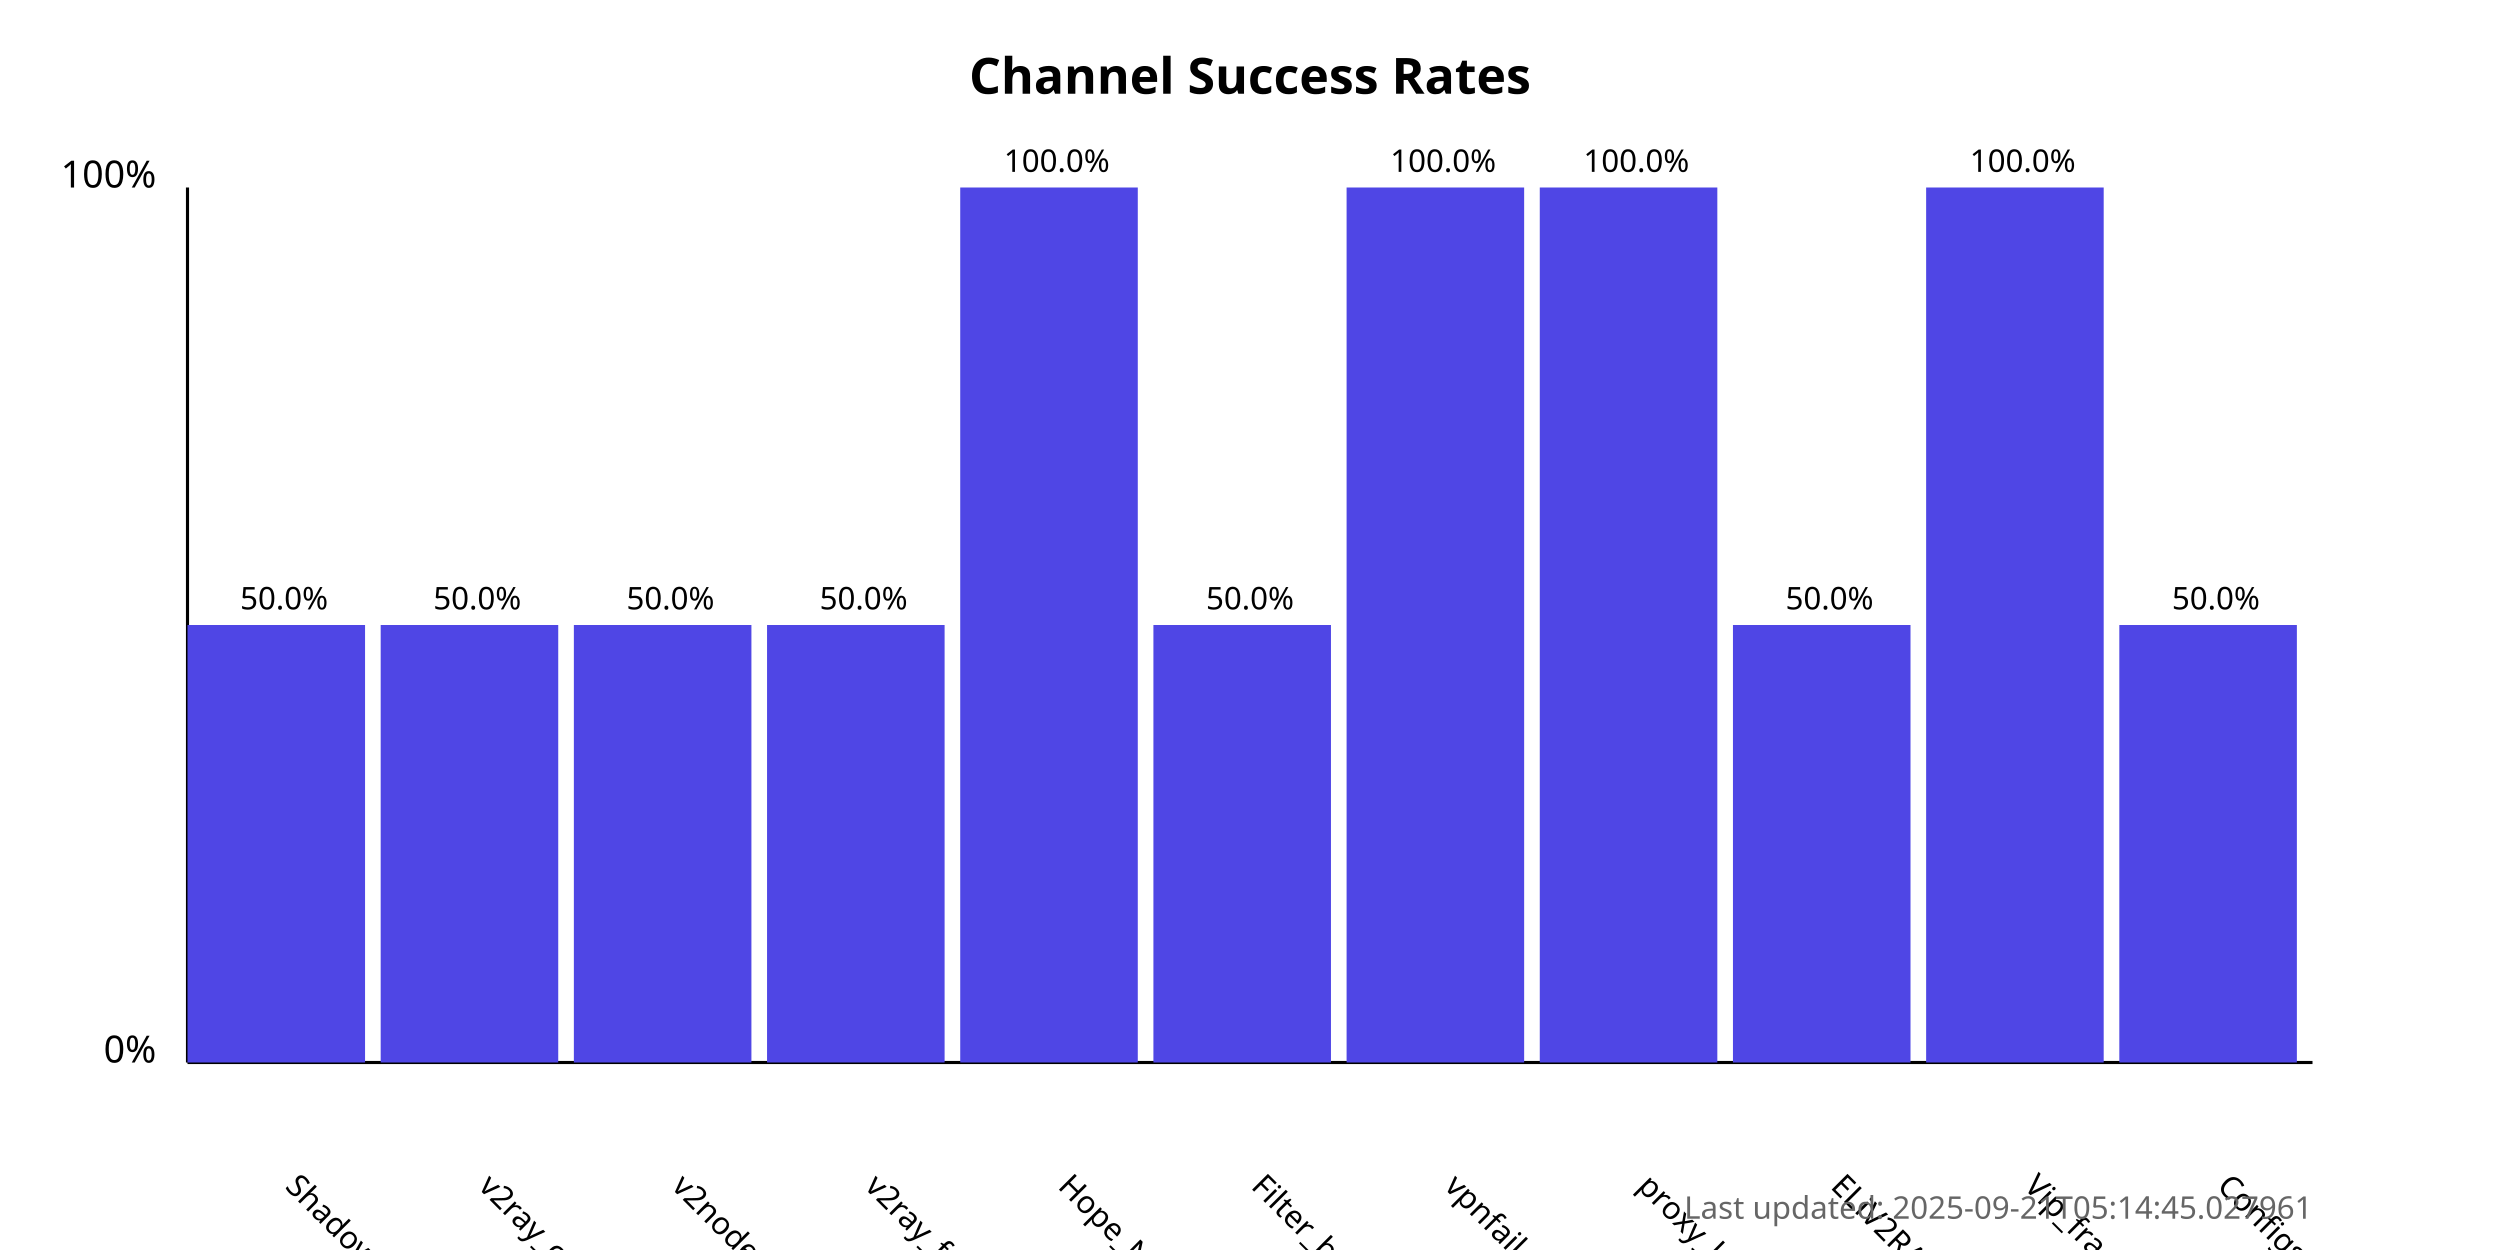
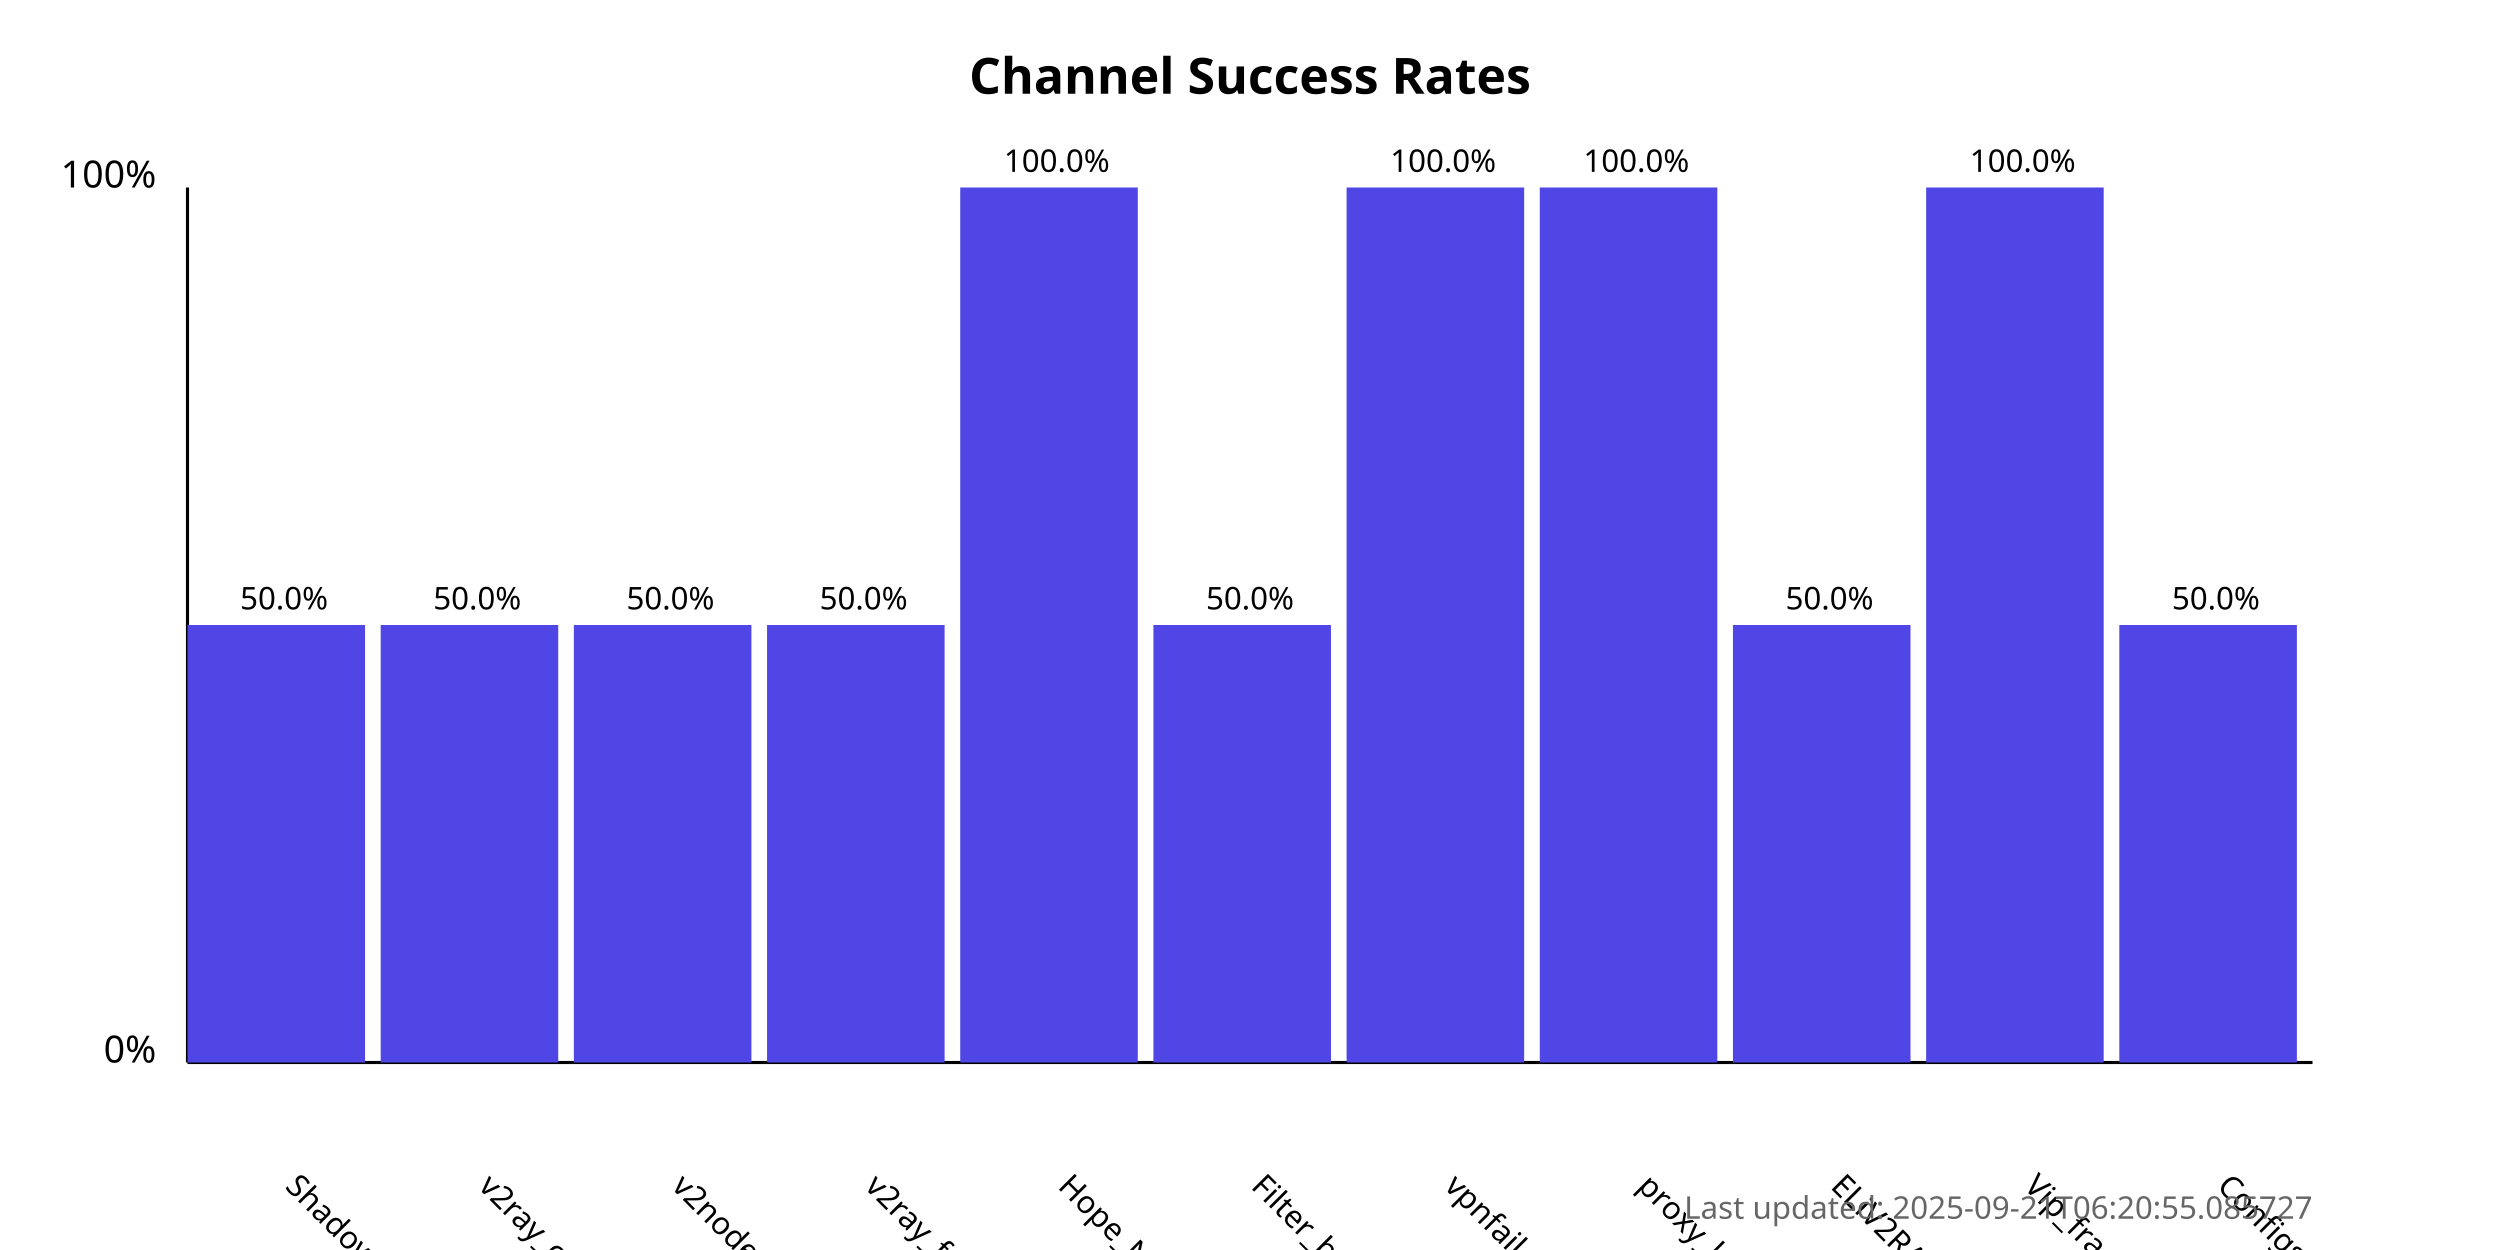
<svg xmlns="http://www.w3.org/2000/svg" width="800" height="400">
  <style>
            .chart-title { font: bold 16px sans-serif; }
            .axis-label { font: 12px sans-serif; }
            .tick-label { font: 10px sans-serif; }
            .bar { fill: #4f46e5; }
            .bar:hover { fill: #6366f1; }
            .timestamp { font: 10px sans-serif; fill: #666; }
        </style>
  <text x="400.0" y="30" text-anchor="middle" class="chart-title">
            Channel Success Rates
        </text>
  <line x1="60" y1="340" x2="60" y2="60" stroke="black" stroke-width="1" />
  <line x1="60" y1="340" x2="740" y2="340" stroke="black" stroke-width="1" />
  <text x="50" y="340" text-anchor="end" class="axis-label">0%</text>
  <text x="50" y="60" text-anchor="end" class="axis-label">100%</text>
  <g>
    <rect x="60" y="200.0" width="56.818" height="140.0" class="bar" />
    <text x="90.909" y="380" transform="rotate(45, 90.90909, 380)" text-anchor="start" class="tick-label">
                ShadowProxy66
            </text>
    <text x="90.909" y="195.0" text-anchor="middle" class="tick-label">
                50.0%
            </text>
  </g>
  <g>
    <rect x="121.818" y="200.0" width="56.818" height="140.0" class="bar" />
    <text x="152.727" y="380" transform="rotate(45, 152.7273, 380)" text-anchor="start" class="tick-label">
                v2ray_configs_pool
            </text>
    <text x="152.727" y="195.0" text-anchor="middle" class="tick-label">
                50.0%
            </text>
  </g>
  <g>
    <rect x="183.636" y="200.0" width="56.818" height="140.0" class="bar" />
    <text x="214.545" y="380" transform="rotate(45, 214.5455, 380)" text-anchor="start" class="tick-label">
                v2nodes
            </text>
    <text x="214.545" y="195.0" text-anchor="middle" class="tick-label">
                50.0%
            </text>
  </g>
  <g>
    <rect x="245.455" y="200.0" width="56.818" height="140.0" class="bar" />
    <text x="276.364" y="380" transform="rotate(45, 276.3636, 380)" text-anchor="start" class="tick-label">
                v2ray_free_conf
            </text>
    <text x="276.364" y="195.0" text-anchor="middle" class="tick-label">
                50.0%
            </text>
  </g>
  <g>
    <rect x="307.273" y="60.0" width="56.818" height="280.0" class="bar" />
    <text x="338.182" y="380" transform="rotate(45, 338.1818, 380)" text-anchor="start" class="tick-label">
                Hope_Net
            </text>
    <text x="338.182" y="55.0" text-anchor="middle" class="tick-label">
                100.0%
            </text>
  </g>
  <g>
    <rect x="369.091" y="200.0" width="56.818" height="140.0" class="bar" />
    <text x="400.0" y="380" transform="rotate(45, 400.0, 380)" text-anchor="start" class="tick-label">
                Filter_breaker
            </text>
    <text x="400.0" y="195.0" text-anchor="middle" class="tick-label">
                50.0%
            </text>
  </g>
  <g>
    <rect x="430.909" y="60.0" width="56.818" height="280.0" class="bar" />
    <text x="461.818" y="380" transform="rotate(45, 461.8182, 380)" text-anchor="start" class="tick-label">
                vpnfail_vless
            </text>
    <text x="461.818" y="55.0" text-anchor="middle" class="tick-label">
                100.0%
            </text>
  </g>
  <g>
    <rect x="492.727" y="60.0" width="56.818" height="280.0" class="bar" />
    <text x="523.636" y="380" transform="rotate(45, 523.6364, 380)" text-anchor="start" class="tick-label">
                proxy_kafee
            </text>
    <text x="523.636" y="55.0" text-anchor="middle" class="tick-label">
                100.0%
            </text>
  </g>
  <g>
    <rect x="554.545" y="200.0" width="56.818" height="140.0" class="bar" />
    <text x="585.455" y="380" transform="rotate(45, 585.4545, 380)" text-anchor="start" class="tick-label">
                ELiV2RAY
            </text>
    <text x="585.455" y="195.0" text-anchor="middle" class="tick-label">
                50.0%
            </text>
  </g>
  <g>
    <rect x="616.364" y="60.0" width="56.818" height="280.0" class="bar" />
    <text x="647.273" y="380" transform="rotate(45, 647.2727, 380)" text-anchor="start" class="tick-label">
                Vip_fragment_v2ray
            </text>
    <text x="647.273" y="55.0" text-anchor="middle" class="tick-label">
                100.0%
            </text>
  </g>
  <g>
    <rect x="678.182" y="200.0" width="56.818" height="140.0" class="bar" />
    <text x="709.091" y="380" transform="rotate(45, 709.0909, 380)" text-anchor="start" class="tick-label">
                ConfigsHubPlus
            </text>
    <text x="709.091" y="195.0" text-anchor="middle" class="tick-label">
                50.0%
            </text>
  </g>
  <text x="740" y="390" text-anchor="end" class="timestamp">
-             Last updated: 2025-09-21T05:14:45.027961
+             Last updated: 2025-09-21T06:20:55.085727
        </text>
</svg>
